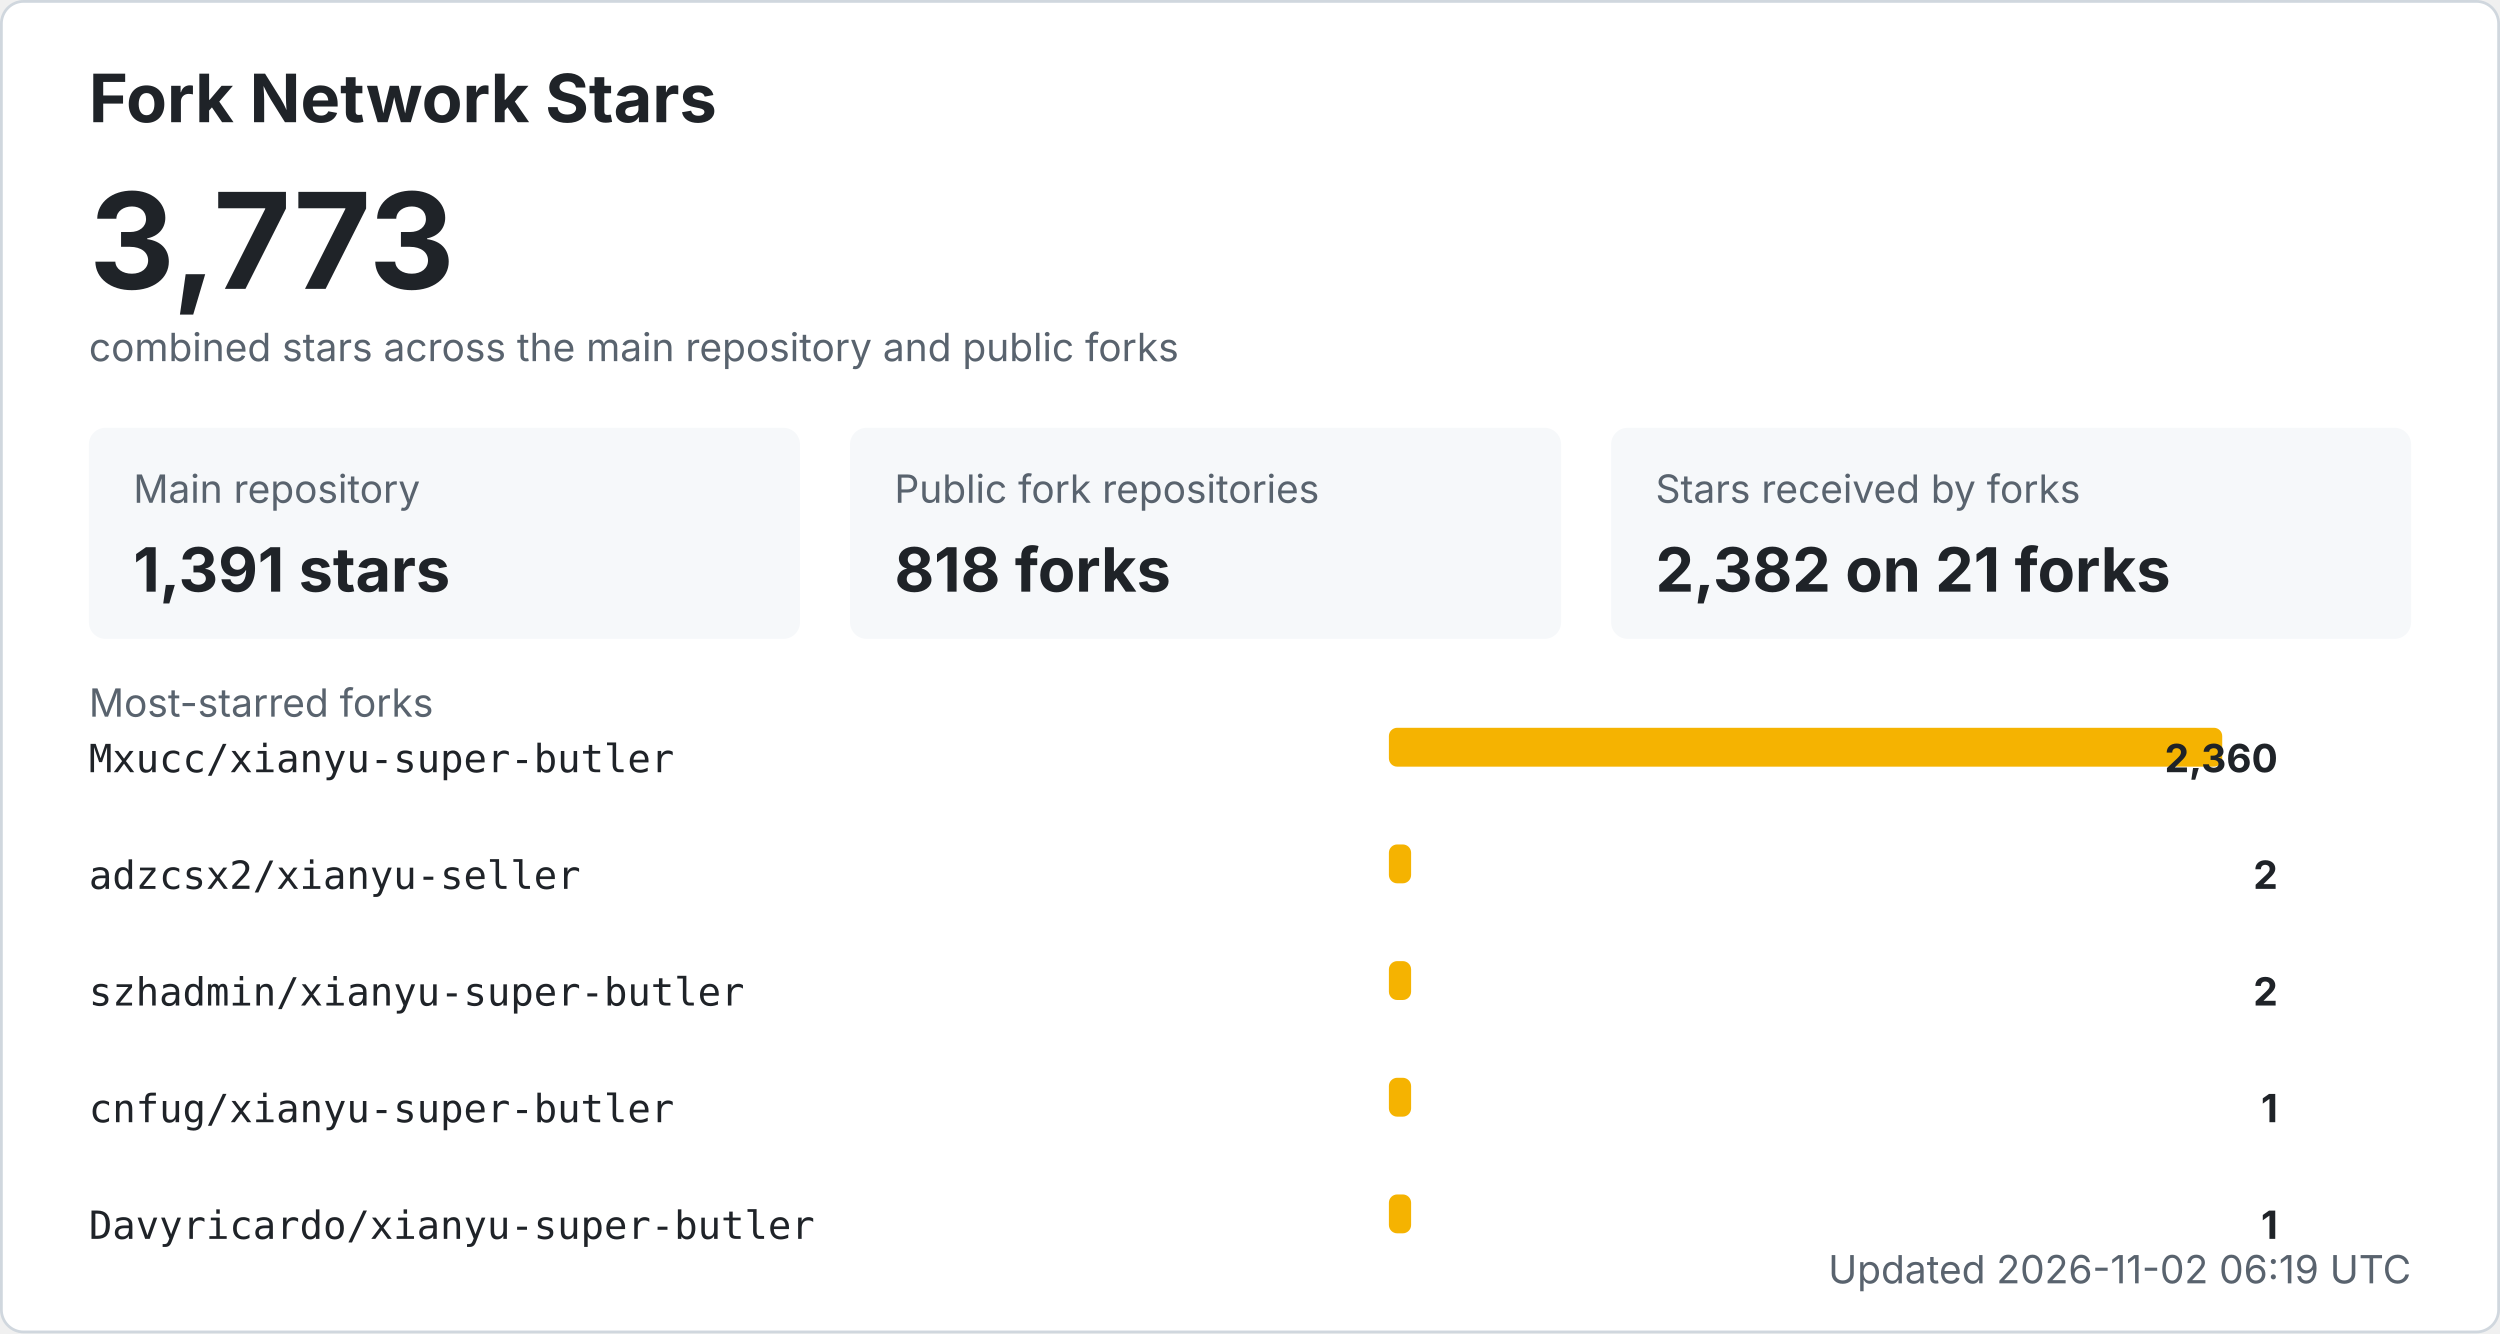
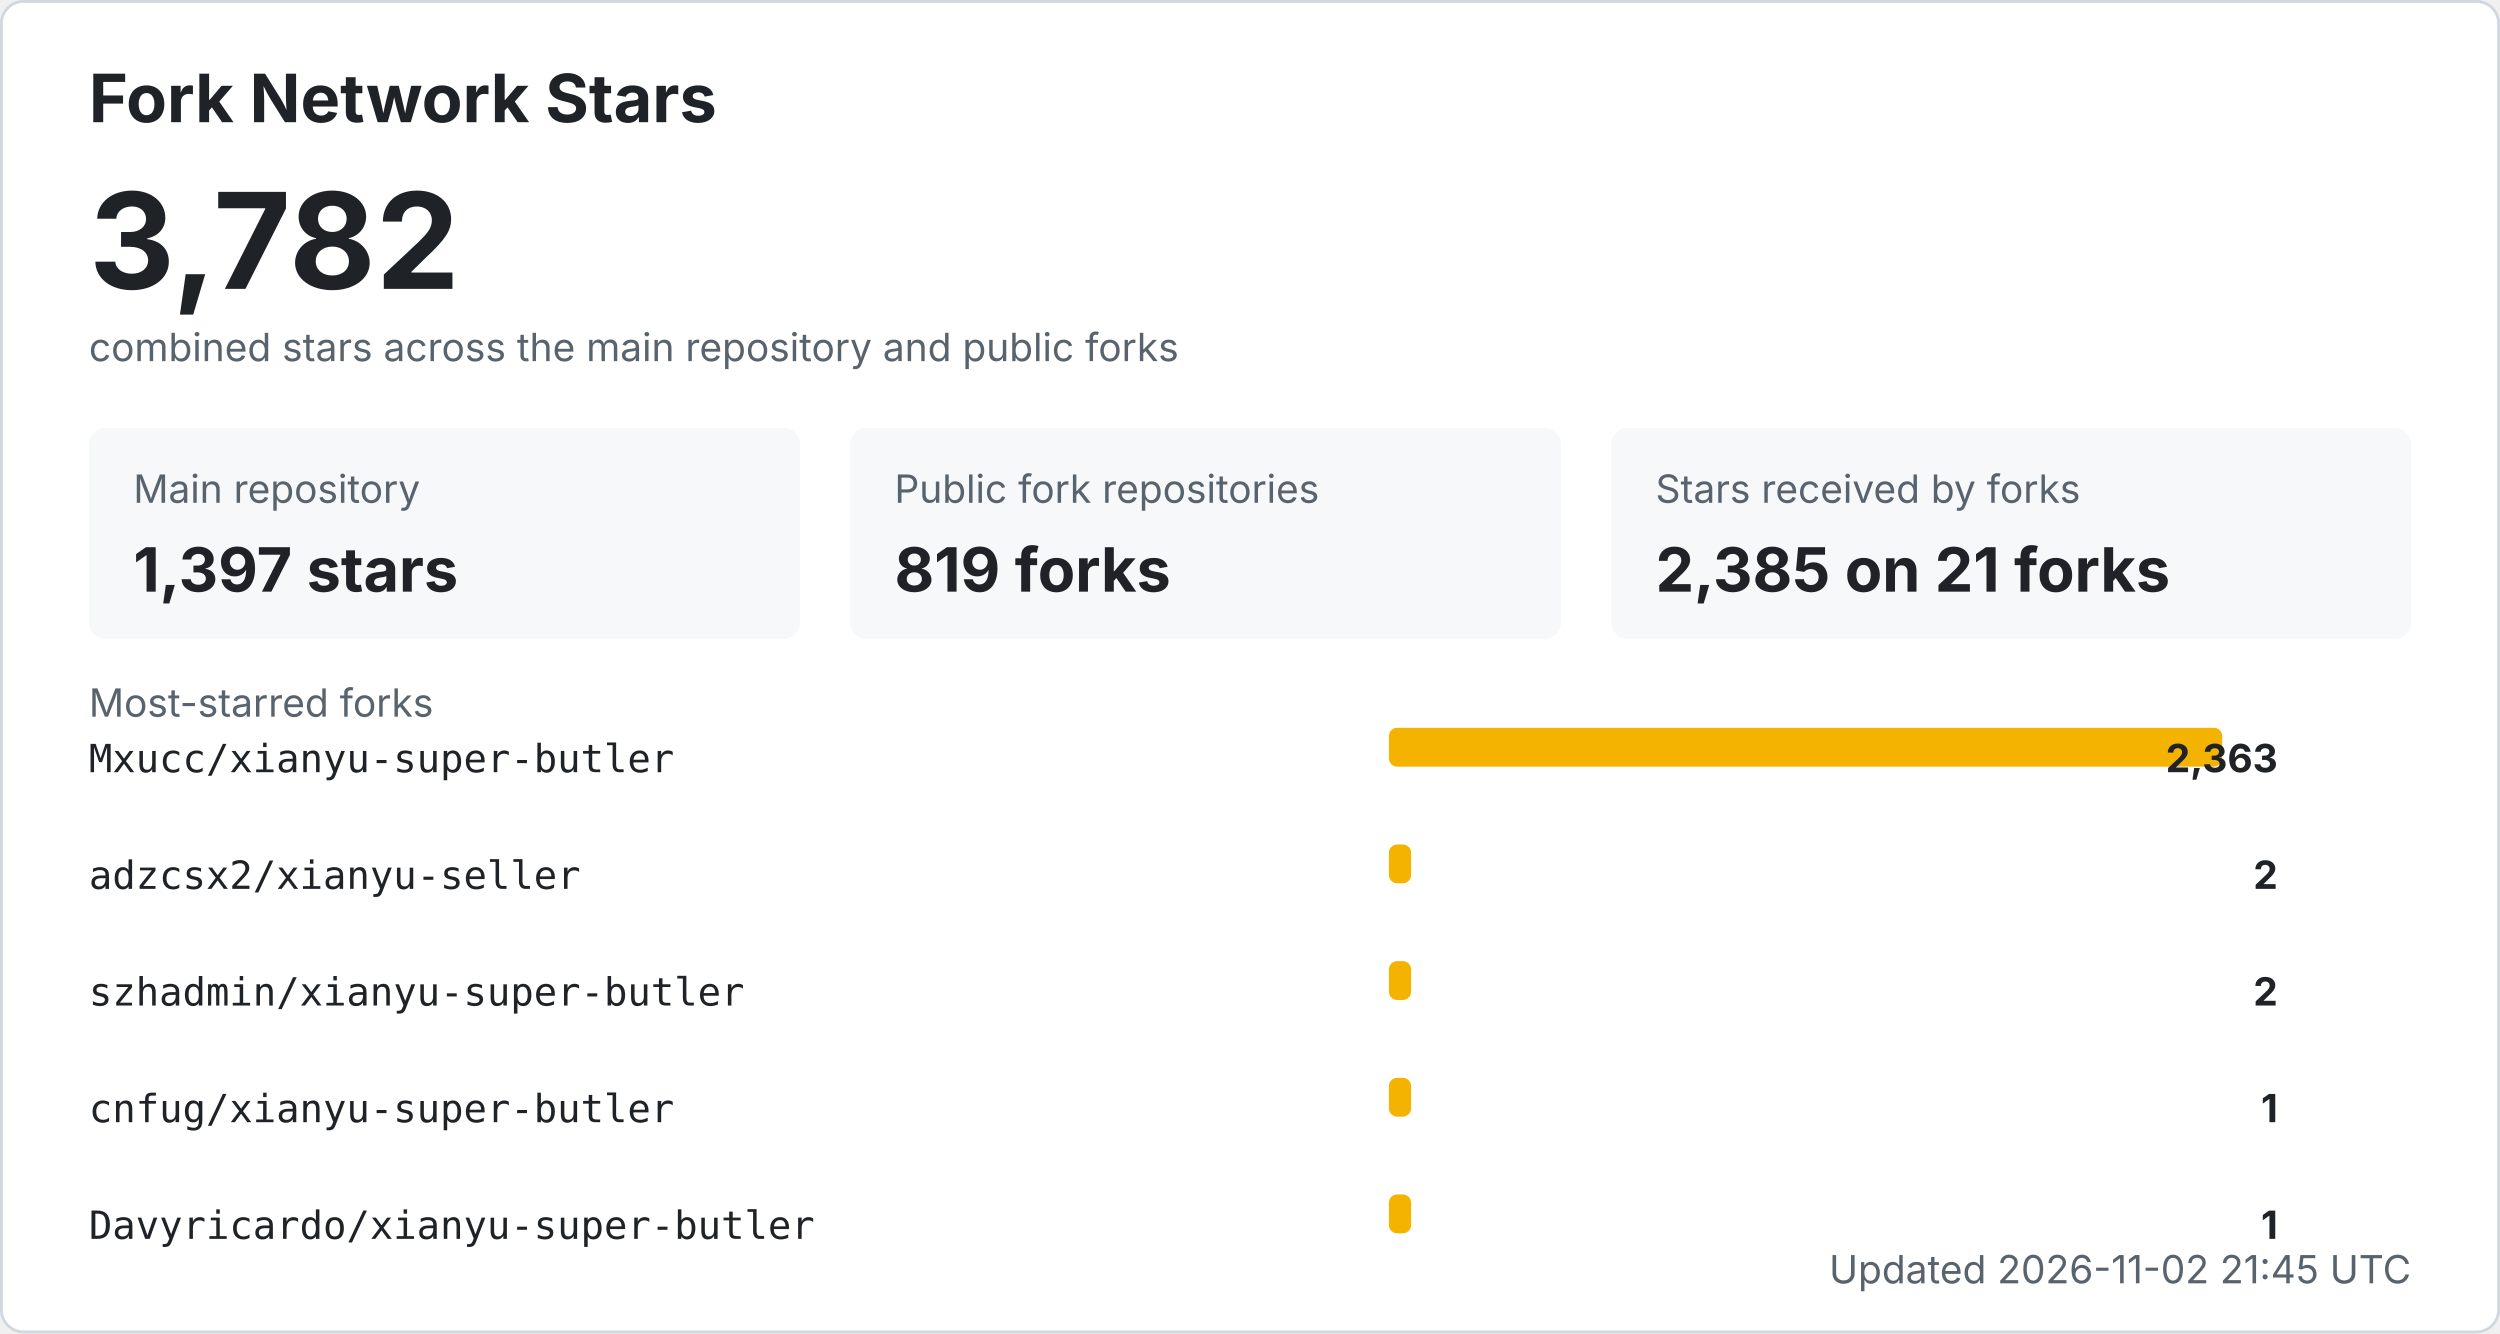
<svg xmlns="http://www.w3.org/2000/svg" width="900" height="480" viewBox="0 0 900 480" role="img" aria-labelledby="title desc">
  <style>
    .bg { fill: #ffffff; stroke: #d0d7de; }
    .title { fill: #1f2328; font: 700 24px -apple-system, BlinkMacSystemFont, "Segoe UI", sans-serif; }
    .total { fill: #1f2328; font: 700 48px -apple-system, BlinkMacSystemFont, "Segoe UI", sans-serif; }
    .label { fill: #59636e; font: 14px -apple-system, BlinkMacSystemFont, "Segoe UI", sans-serif; }
    .metric { fill: #1f2328; font: 700 22px -apple-system, BlinkMacSystemFont, "Segoe UI", sans-serif; }
    .repo { fill: #1f2328; font: 14px ui-monospace, SFMono-Regular, Consolas, monospace; }
    .count { fill: #1f2328; font: 700 14px -apple-system, BlinkMacSystemFont, "Segoe UI", sans-serif; }
    .muted { fill: #59636e; font: 14px -apple-system, BlinkMacSystemFont, "Segoe UI", sans-serif; }
    .card { fill: #f6f8fa; }
    .bar { fill: #f5b301; }
    @media (prefers-color-scheme: dark) {
      .bg { fill: #0d1117; stroke: #30363d; }
      .title, .total, .metric, .repo, .count { fill: #f0f6fc; }
      .label, .muted { fill: #8b949e; }
      .card { fill: #161b22; }
    }
  </style>
  <rect x="0.5" y="0.5" width="899" height="479" rx="8" class="bg" />
  <text x="32" y="44" class="title">Fork Network Stars</text>
-   <text x="32" y="104" class="total">3,773</text>
+   <text x="32" y="104" class="total">3,782</text>
  <text x="32" y="130" class="label">combined stars across the main repository and public forks</text>
  <rect x="32" y="154" width="256" height="76" rx="6" class="card" />
  <text x="48" y="181" class="label">Main repository</text>
-   <text x="48" y="213" class="metric">1,391 stars</text>
+   <text x="48" y="213" class="metric">1,397 stars</text>
  <rect x="306" y="154" width="256" height="76" rx="6" class="card" />
  <text x="322" y="181" class="label">Public fork repositories</text>
-   <text x="322" y="213" class="metric">818 forks</text>
+   <text x="322" y="213" class="metric">819 forks</text>
  <rect x="580" y="154" width="288" height="76" rx="6" class="card" />
  <text x="596" y="181" class="label">Stars received by forks</text>
-   <text x="596" y="213" class="metric">2,382 on 21 forks</text>
+   <text x="596" y="213" class="metric">2,385 on 21 forks</text>
  <text x="32" y="258" class="label">Most-starred forks</text>
  <text x="32" y="278" class="repo">Mxucc/xianyu-super-butler</text>
  <rect x="500" y="262" width="300" height="14" rx="3" class="bar" />
-   <text x="820" y="278" text-anchor="end" class="count">2,360</text>
+   <text x="820" y="278" text-anchor="end" class="count">2,363</text>
  <text x="32" y="320" class="repo">adzcsx2/xianyu-seller</text>
  <rect x="500" y="304" width="8" height="14" rx="3" class="bar" />
  <text x="820" y="320" text-anchor="end" class="count">2</text>
  <text x="32" y="362" class="repo">szhadmin/xianyu-super-butler</text>
  <rect x="500" y="346" width="8" height="14" rx="3" class="bar" />
  <text x="820" y="362" text-anchor="end" class="count">2</text>
  <text x="32" y="404" class="repo">cnfug/xianyu-super-butler</text>
  <rect x="500" y="388" width="8" height="14" rx="3" class="bar" />
  <text x="820" y="404" text-anchor="end" class="count">1</text>
  <text x="32" y="446" class="repo">Davyricardo/xianyu-super-butler</text>
  <rect x="500" y="430" width="8" height="14" rx="3" class="bar" />
  <text x="820" y="446" text-anchor="end" class="count">1</text>
-   <text x="868" y="462" text-anchor="end" class="label">Updated 2026-11-02 06:19 UTC</text>
+   <text x="868" y="462" text-anchor="end" class="label">Updated 2026-11-02 21:45 UTC</text>
</svg>
